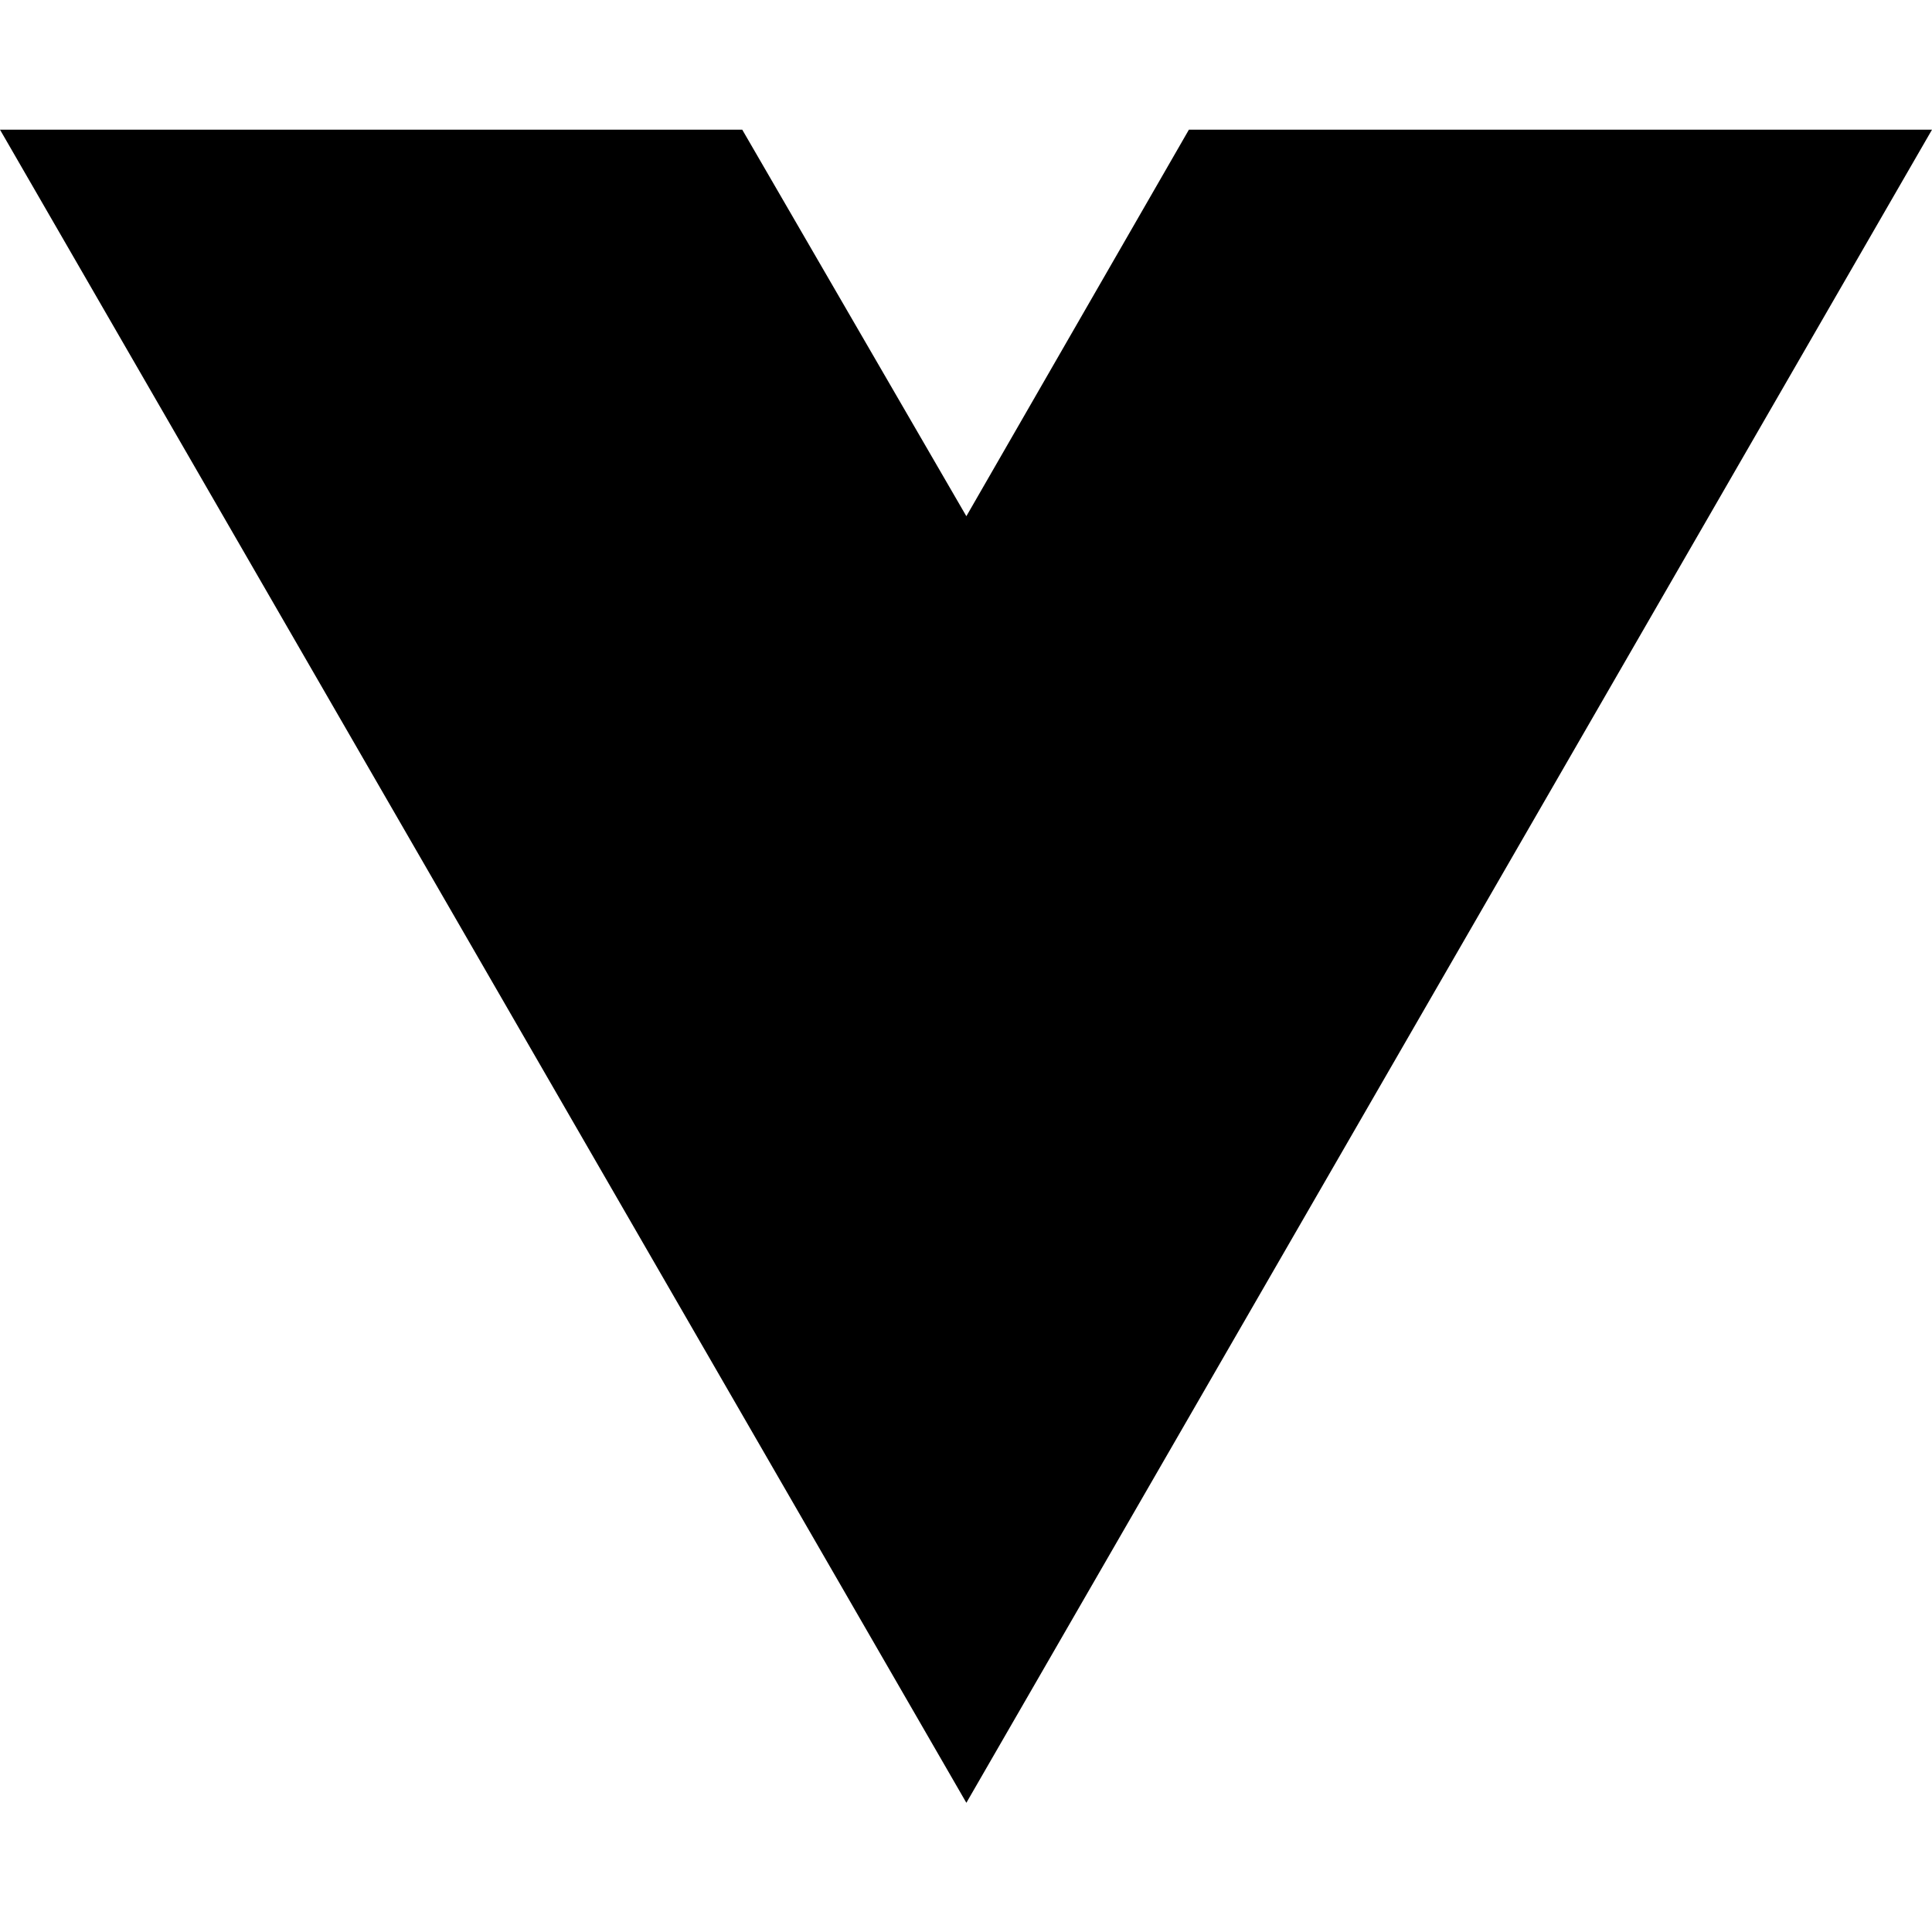
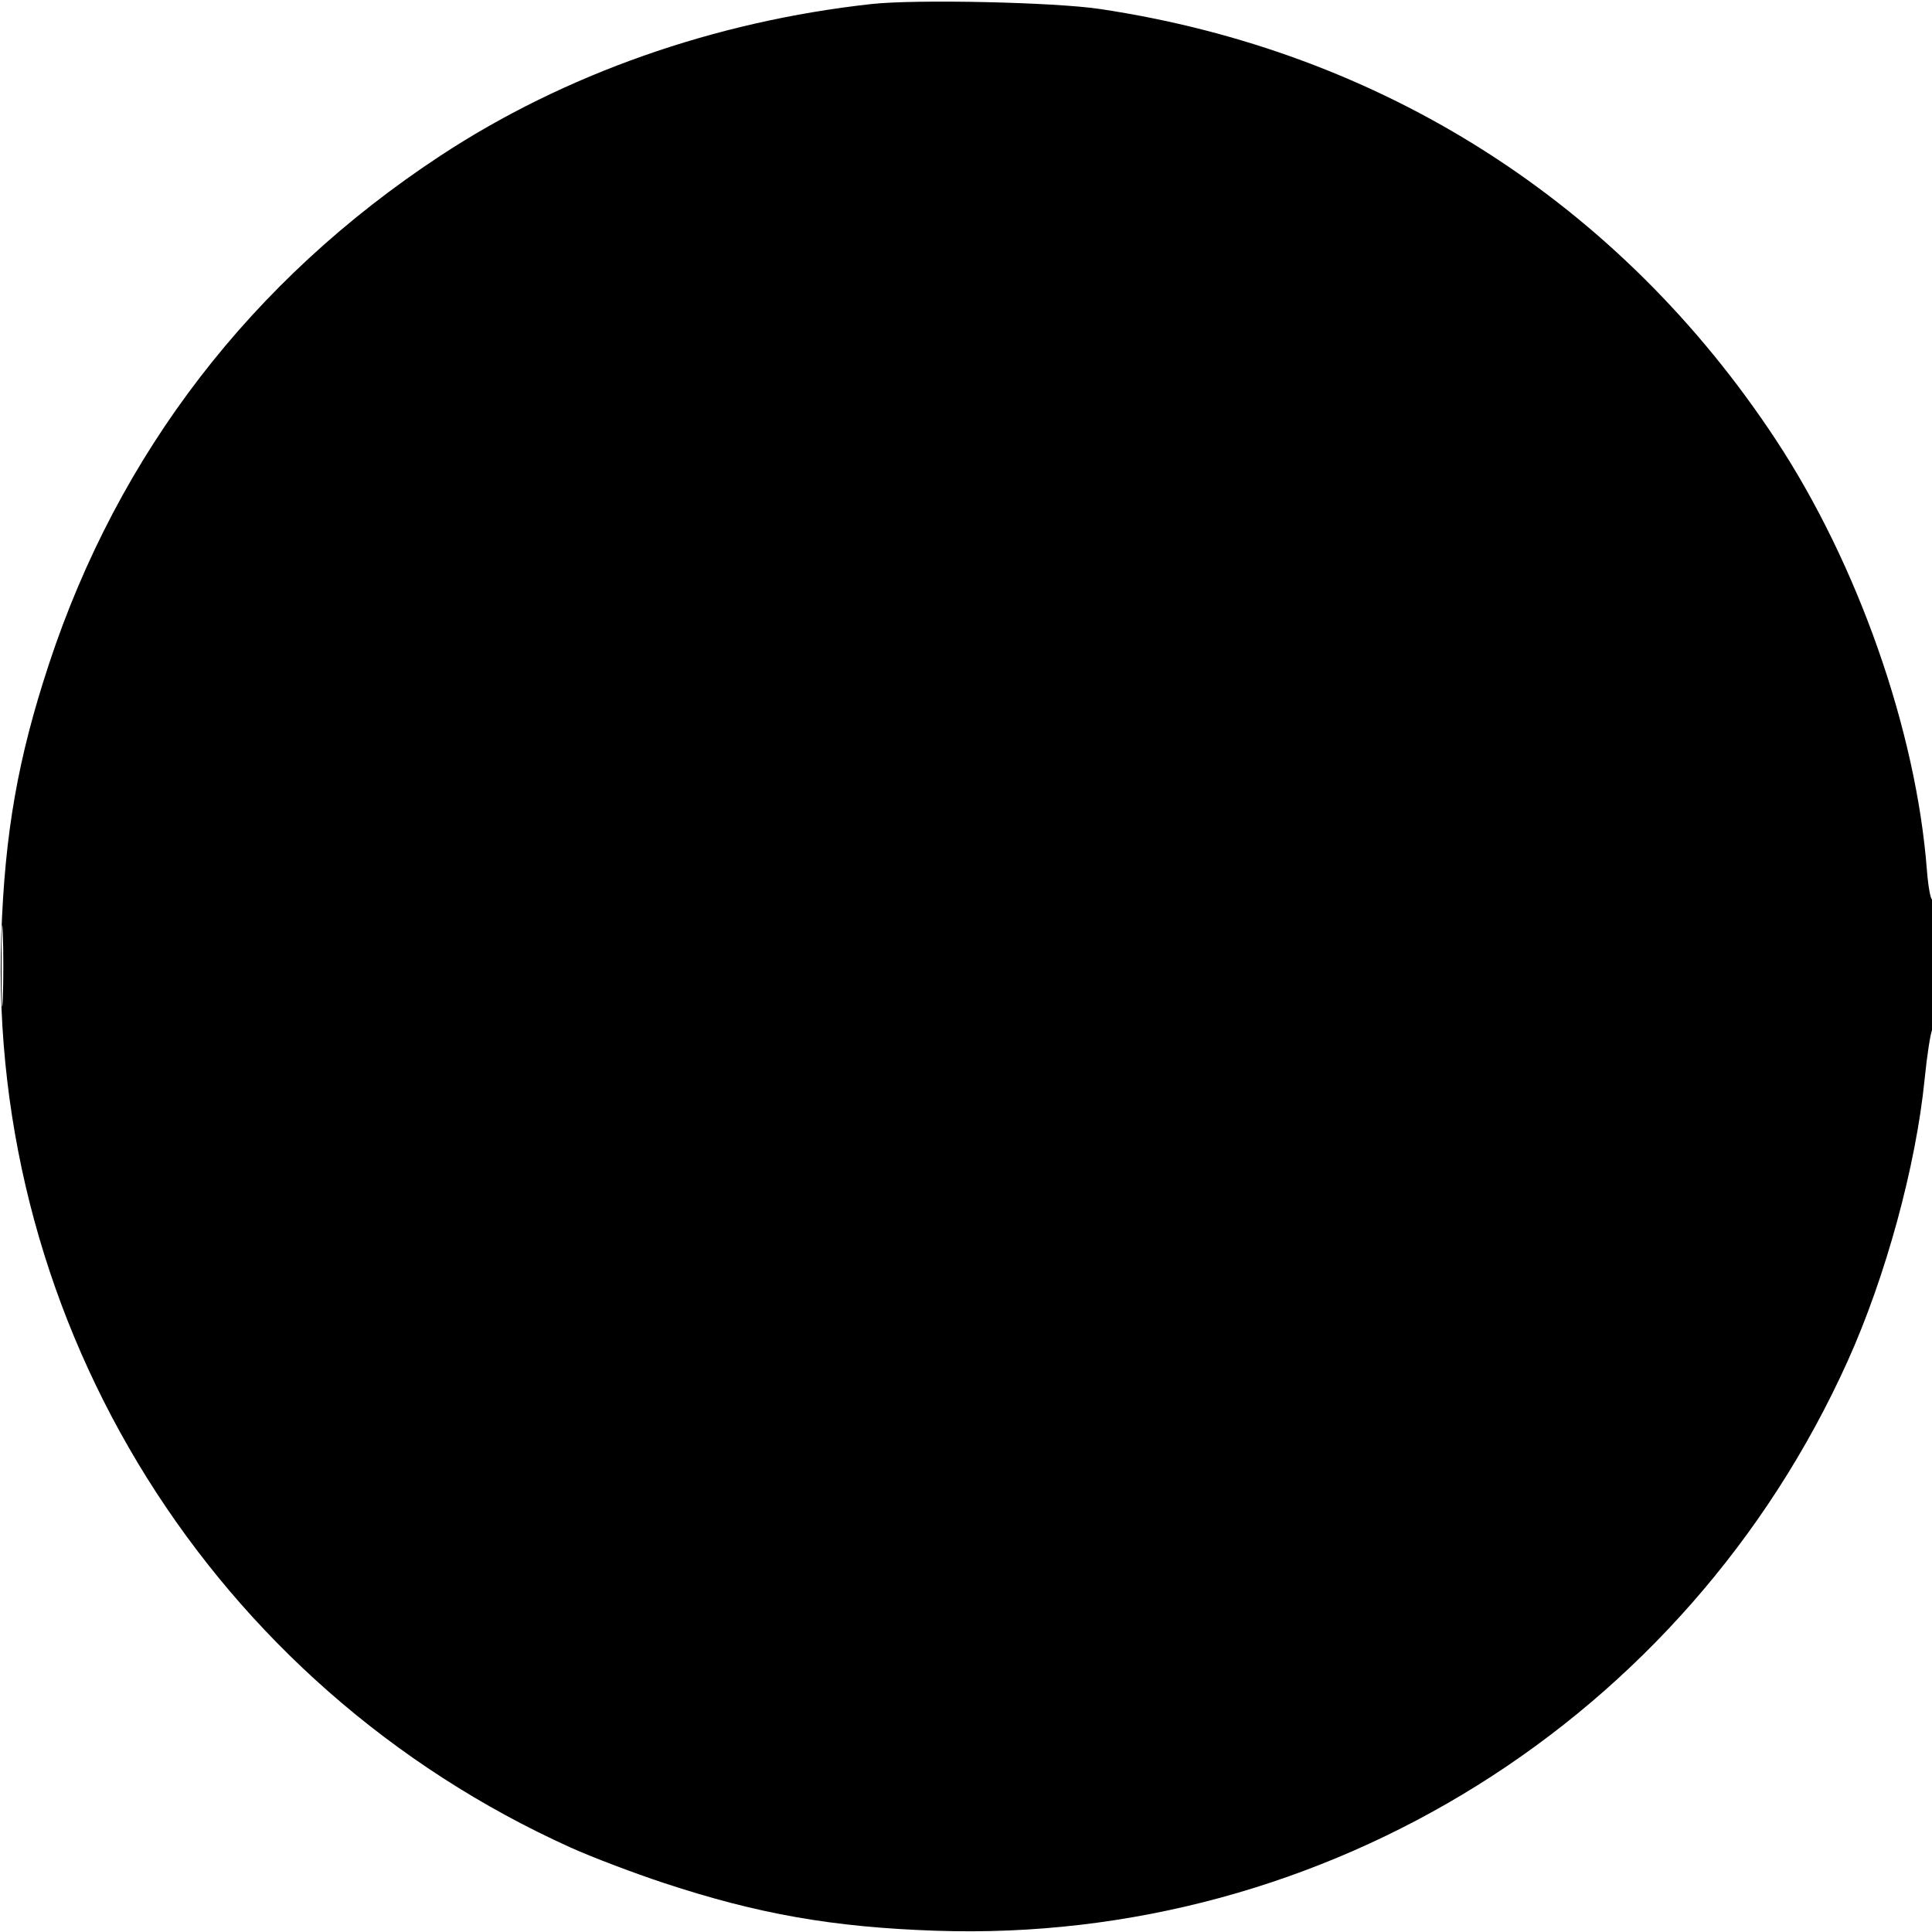
- <svg xmlns="http://www.w3.org/2000/svg" width="16" height="16" viewBox="0 0 16 16" fill="none">
-   <path d="M8.003 14.93L0 1.074H6.147L8.003 4.275L9.846 1.074H16L8.003 14.93Z" fill="black" />
+ <svg xmlns="http://www.w3.org/2000/svg" width="512" height="512" viewBox="0 0 512 512" version="1.1">
+   <path d="M 231 1.063 C 189.358 5.630, 149.504 19.665, 116.571 41.360 C 66.673 74.231, 31.406 120.064, 12.967 176 C 4.730 200.986, 1.269 220.713, 0.334 248 C -3.211 351.459, 56.362 446.824, 151.289 489.647 C 156.905 492.181, 168.025 496.404, 176 499.033 C 200.986 507.270, 220.713 510.731, 248 511.666 C 351.459 515.211, 446.824 455.638, 489.647 360.711 C 499.746 338.325, 507.757 308.971, 510.052 285.943 C 510.680 279.649, 511.600 273.719, 512.097 272.764 C 513.246 270.555, 513.292 237.701, 512.145 238.410 C 511.675 238.701, 510.999 235.154, 510.644 230.529 C 507.802 193.562, 492.337 149.507, 470.640 116.571 C 429.230 53.711, 366.287 13.590, 291.500 2.384 C 279.411 0.573, 242.767 -0.227, 231 1.063 M 0.411 256 C 0.411 265.625, 0.561 269.563, 0.745 264.750 C 0.928 259.938, 0.928 252.062, 0.745 247.250 C 0.561 242.438, 0.411 246.375, 0.411 256" stroke="none" fill="black" fill-rule="evenodd" />
</svg>
